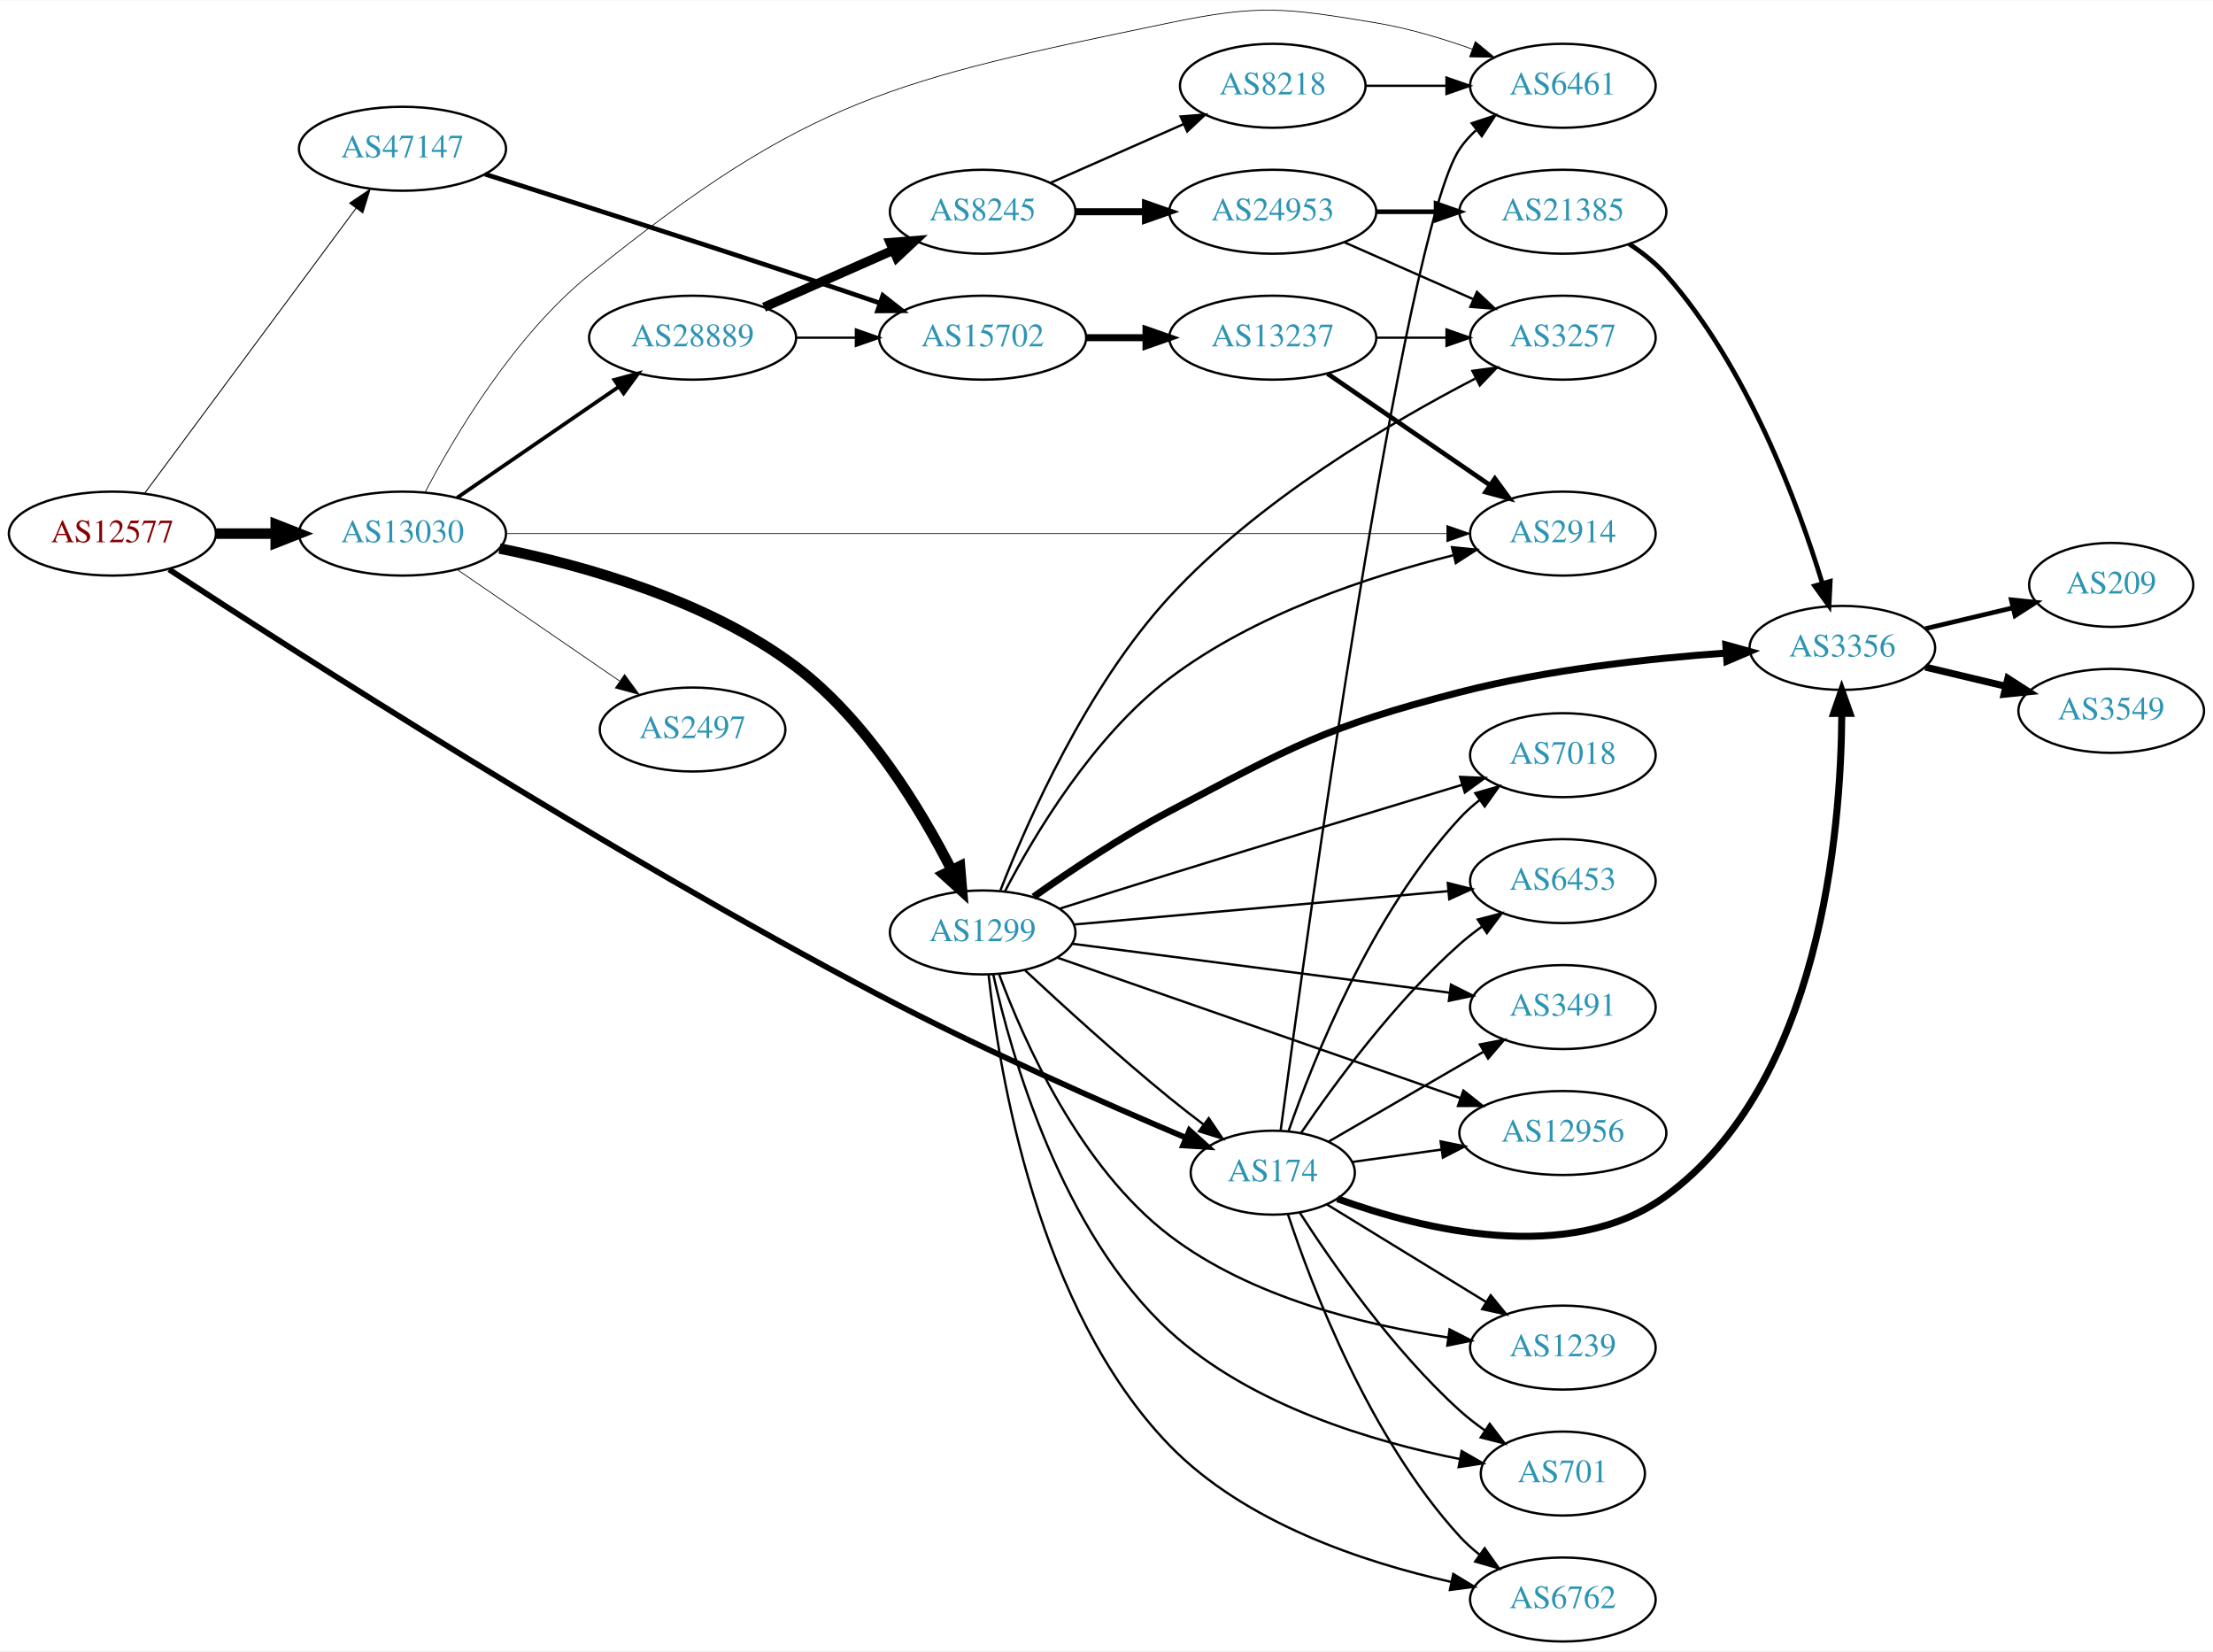
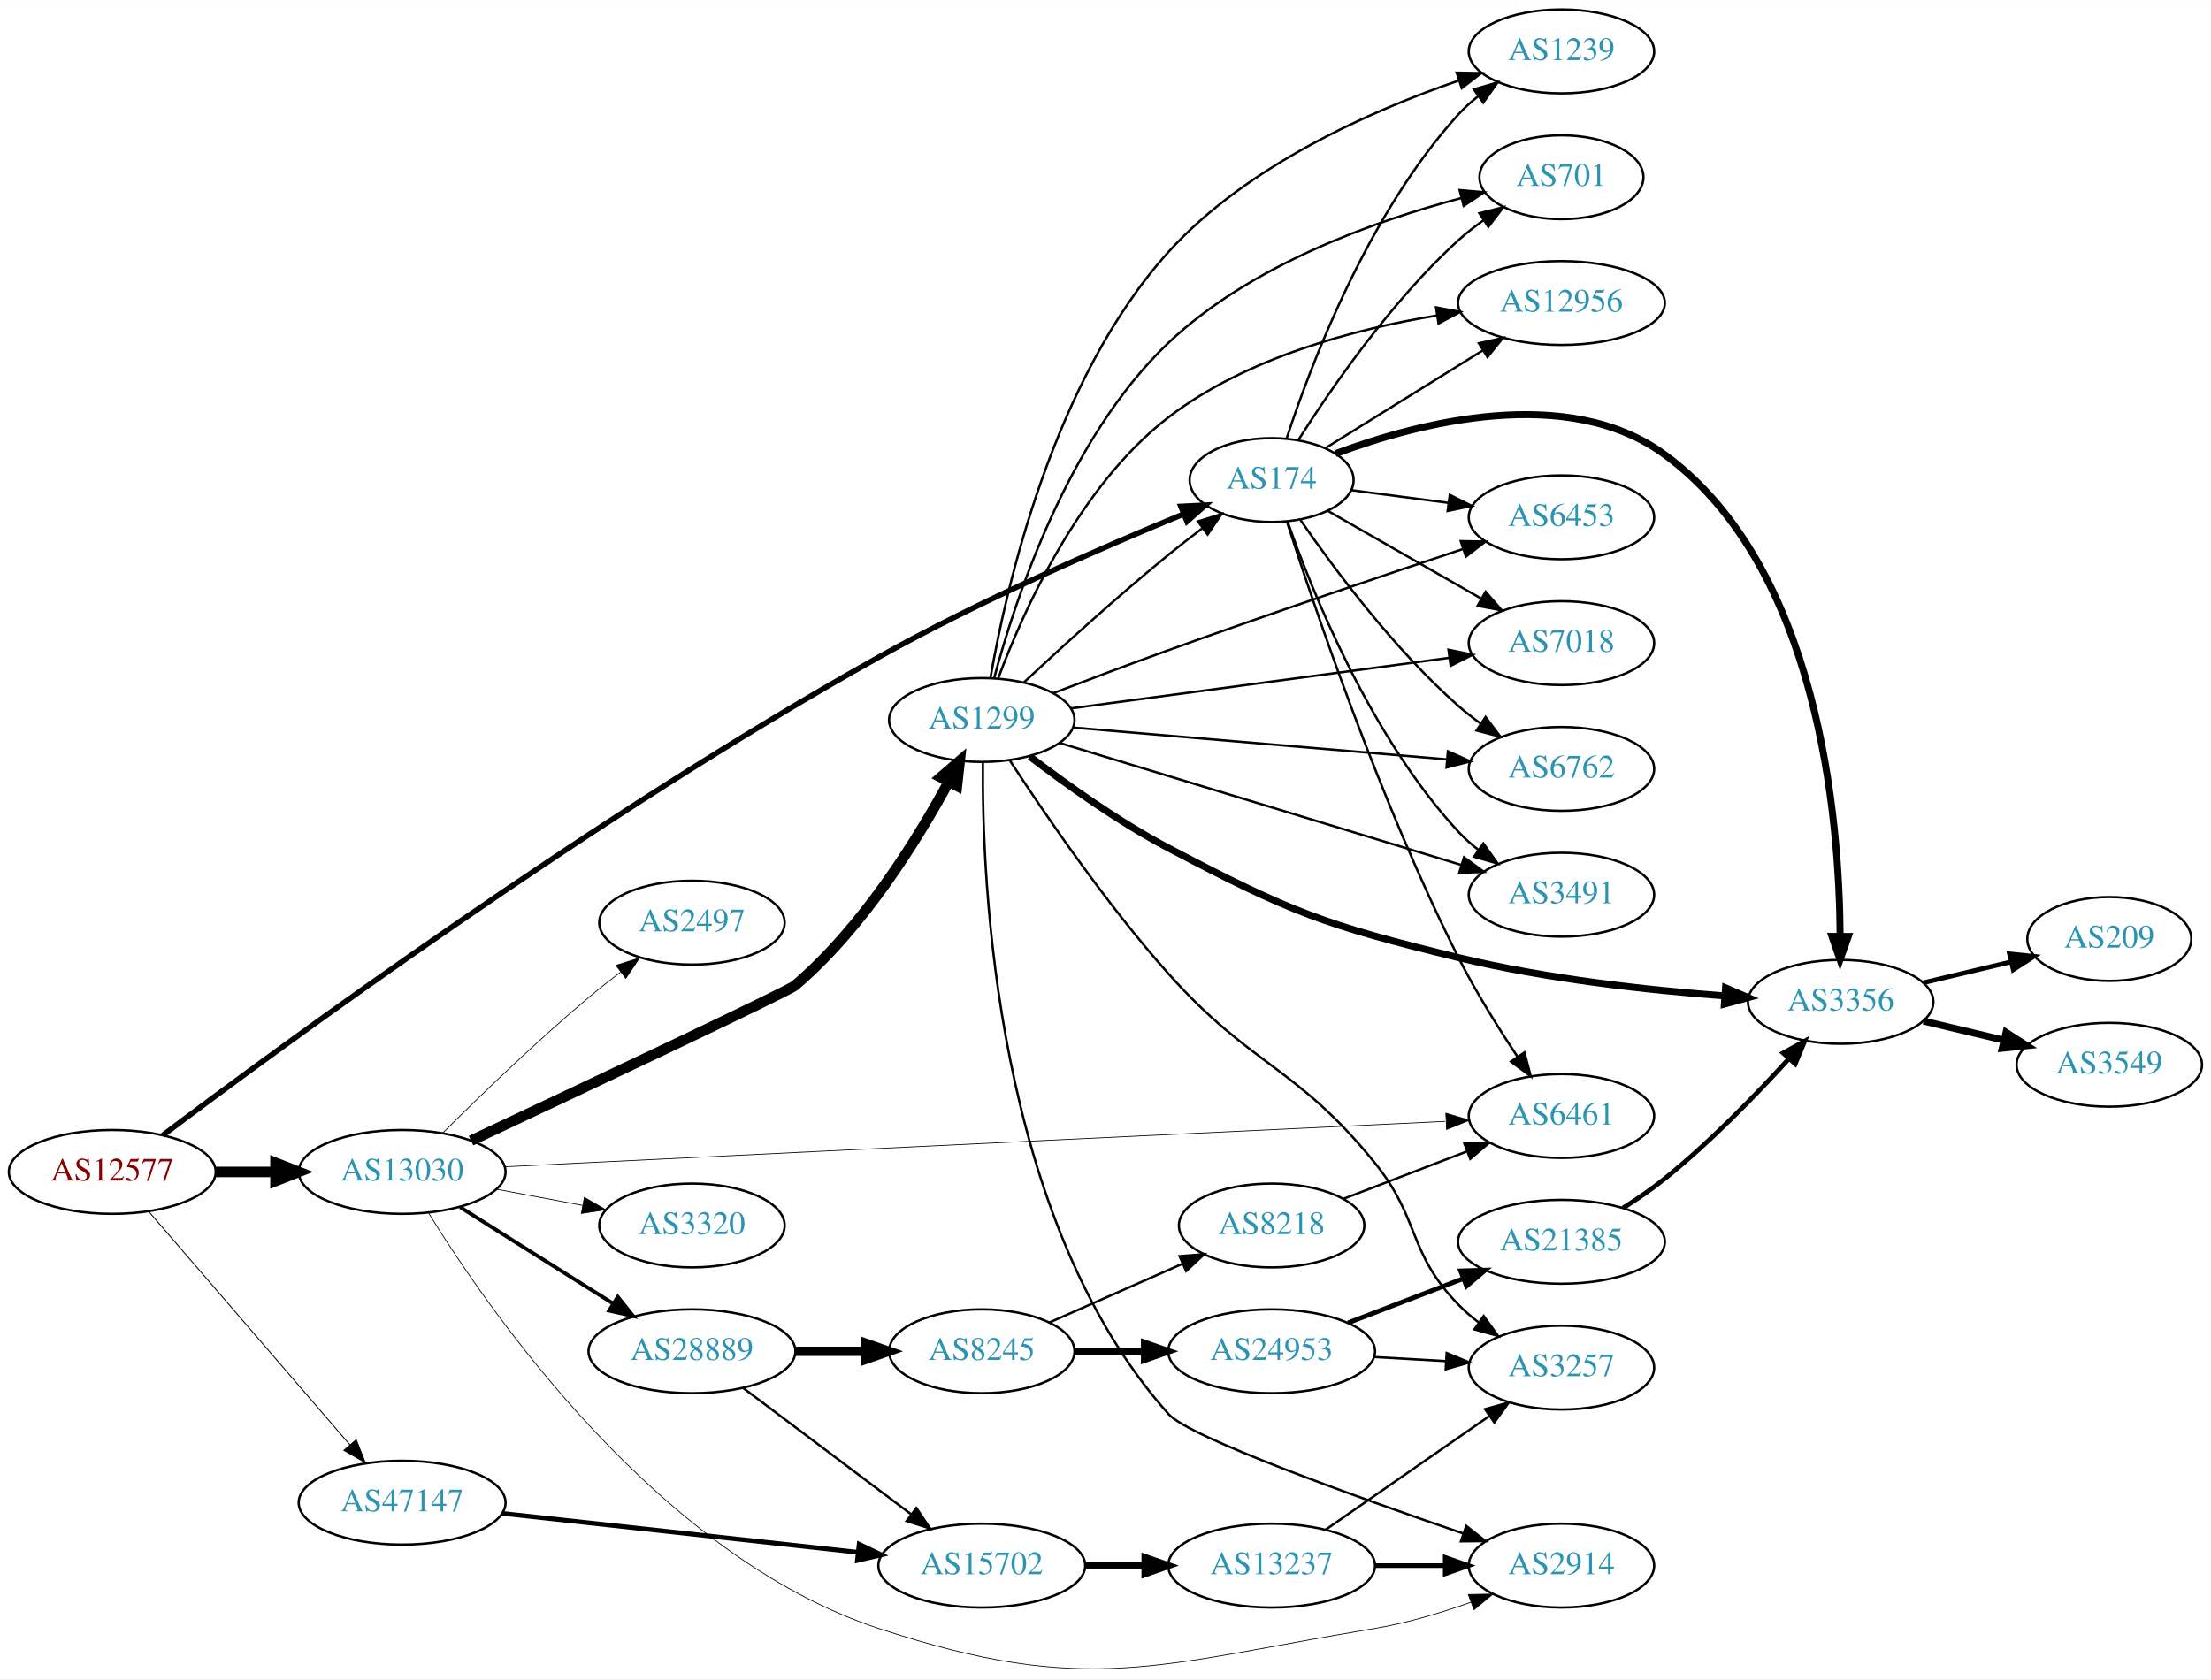
- <svg xmlns="http://www.w3.org/2000/svg" xmlns:xlink="http://www.w3.org/1999/xlink" width="949pt" height="708pt" viewBox="0.00 0.00 948.94 707.60">
-   <g id="graph0" class="graph" transform="scale(1 1) rotate(0) translate(4 703.601)">
-     <polygon fill="white" stroke="none" points="-4,4 -4,-703.601 944.939,-703.601 944.939,4 -4,4" />
+ <svg xmlns="http://www.w3.org/2000/svg" xmlns:xlink="http://www.w3.org/1999/xlink" width="949pt" height="721pt" viewBox="0.00 0.00 948.94 720.79">
+   <g id="graph0" class="graph" transform="scale(1 1) rotate(0) translate(4 716.786)">
+     <polygon fill="white" stroke="none" points="-4,4 -4,-716.786 944.939,-716.786 944.939,4 -4,4" />
    <g id="node1" class="node">
      <g id="a_node1">
        <a xlink:href="/asn/12577" xlink:title="AS12577 ~ Muehlgasse 14E [AT]">
-           <ellipse fill="#ffffff" stroke="black" cx="44.196" cy="-475" rx="44.393" ry="18" />
-           <text text-anchor="middle" x="44.196" y="-471.3" font-family="Times,serif" font-size="14.00" fill="#880000">AS12577</text>
+           <ellipse fill="#ffffff" stroke="black" cx="44.196" cy="-213.786" rx="44.393" ry="18" />
+           <text text-anchor="middle" x="44.196" y="-210.086" font-family="Times,serif" font-size="14.00" fill="#880000">AS12577</text>
        </a>
      </g>
    </g>
    <g id="node2" class="node">
      <g id="a_node2">
        <a xlink:href="/asn/174" xlink:title="AS174 ~ Cogent Communications [US]">
-           <ellipse fill="#ffffff" stroke="black" cx="541.765" cy="-201" rx="35.194" ry="18" />
-           <text text-anchor="middle" x="541.765" y="-197.3" font-family="Times,serif" font-size="14.00" fill="#2c94b3">AS174</text>
+           <ellipse fill="#ffffff" stroke="black" cx="541.765" cy="-510.786" rx="35.194" ry="18" />
+           <text text-anchor="middle" x="541.765" y="-507.086" font-family="Times,serif" font-size="14.00" fill="#2c94b3">AS174</text>
        </a>
      </g>
    </g>
    <g id="edge1" class="edge">
-       <path fill="none" stroke="black" stroke-width="2.455" d="M68.514,-459.615C121.491,-424.954 255.458,-338.952 373.176,-277 417.305,-253.776 469.926,-230.618 504.276,-216.08" />
-       <polygon fill="black" stroke="black" stroke-width="2.455" points="506.029,-219.139 513.889,-212.035 503.314,-212.687 506.029,-219.139" />
+       <path fill="none" stroke="black" stroke-width="2.348" d="M65.901,-229.542C116.555,-267.68 251.487,-366.822 373.176,-434.786 416.587,-459.03 469.156,-481.886 503.703,-496.081" />
+       <polygon fill="black" stroke="black" stroke-width="2.348" points="502.8,-499.492 513.381,-500.024 505.441,-493.009 502.8,-499.492" />
    </g>
    <g id="node3" class="node">
      <g id="a_node3">
        <a xlink:href="/asn/13030" xlink:title="AS13030 ~ Init7 (Switzerland) Ltd. [CH]">
-           <ellipse fill="#ffffff" stroke="black" cx="168.588" cy="-475" rx="44.393" ry="18" />
-           <text text-anchor="middle" x="168.588" y="-471.3" font-family="Times,serif" font-size="14.00" fill="#2c94b3">AS13030</text>
+           <ellipse fill="#ffffff" stroke="black" cx="168.588" cy="-213.786" rx="44.393" ry="18" />
+           <text text-anchor="middle" x="168.588" y="-210.086" font-family="Times,serif" font-size="14.00" fill="#2c94b3">AS13030</text>
        </a>
      </g>
    </g>
    <g id="edge2" class="edge">
-       <path fill="none" stroke="black" stroke-width="4.5" d="M88.692,-475C96.898,-475 105.569,-475 114.041,-475" />
-       <polygon fill="black" stroke="black" stroke-width="4.5" points="114.233,-478.938 124.233,-475 114.233,-471.063 114.233,-478.938" />
+       <path fill="none" stroke="black" stroke-width="4.5" d="M88.692,-213.786C96.898,-213.786 105.569,-213.786 114.041,-213.786" />
+       <polygon fill="black" stroke="black" stroke-width="4.5" points="114.233,-217.723 124.233,-213.786 114.233,-209.848 114.233,-217.723" />
    </g>
    <g id="node4" class="node">
      <g id="a_node4">
        <a xlink:href="/asn/47147" xlink:title="AS47147 ~ ANEXIA Internetdienstleistungs GmbH [AT]">
-           <ellipse fill="#ffffff" stroke="black" cx="168.588" cy="-640" rx="44.393" ry="18" />
-           <text text-anchor="middle" x="168.588" y="-636.3" font-family="Times,serif" font-size="14.00" fill="#2c94b3">AS47147</text>
+           <ellipse fill="#ffffff" stroke="black" cx="168.588" cy="-71.786" rx="44.393" ry="18" />
+           <text text-anchor="middle" x="168.588" y="-68.086" font-family="Times,serif" font-size="14.00" fill="#2c94b3">AS47147</text>
        </a>
      </g>
    </g>
    <g id="edge3" class="edge">
-       <path fill="none" stroke="black" stroke-width="0.409" d="M58.063,-492.346C79.733,-521.56 123.601,-580.699 148.746,-614.598" />
-       <polygon fill="black" stroke="black" stroke-width="0.409" points="145.941,-616.692 154.71,-622.639 151.564,-612.522 145.941,-616.692" />
+       <path fill="none" stroke="black" stroke-width="0.391" d="M59.959,-196.657C81.462,-171.71 121.519,-125.235 146.236,-96.559" />
+       <polygon fill="black" stroke="black" stroke-width="0.391" points="148.895,-98.835 152.773,-88.975 143.593,-94.265 148.895,-98.835" />
    </g>
    <g id="node5" class="node">
      <g id="a_node5">
        <a xlink:href="/asn/6762" xlink:title="AS6762 ~ TELECOM ITALIA SPARKLE S.p.A. [IT]">
-           <ellipse fill="#ffffff" stroke="black" cx="666.157" cy="-18" rx="39.794" ry="18" />
-           <text text-anchor="middle" x="666.157" y="-14.3" font-family="Times,serif" font-size="14.00" fill="#2c94b3">AS6762</text>
+           <ellipse fill="#ffffff" stroke="black" cx="666.157" cy="-386.786" rx="39.794" ry="18" />
+           <text text-anchor="middle" x="666.157" y="-383.086" font-family="Times,serif" font-size="14.00" fill="#2c94b3">AS6762</text>
        </a>
      </g>
    </g>
    <g id="edge4" class="edge">
-       <path fill="none" stroke="black" d="M548.237,-183.24C558.512,-152.2 583.212,-87.355 621.961,-45 624.498,-42.227 627.383,-39.63 630.431,-37.228" />
-       <polygon fill="black" stroke="black" points="632.613,-39.972 638.751,-31.336 628.567,-34.259 632.613,-39.972" />
+       <path fill="none" stroke="black" d="M554.185,-493.573C568.407,-472.978 594.233,-438.221 621.961,-413.786 624.936,-411.164 628.195,-408.632 631.546,-406.239" />
+       <polygon fill="black" stroke="black" points="633.597,-409.078 639.958,-400.605 629.701,-403.261 633.597,-409.078" />
    </g>
    <g id="node6" class="node">
      <g id="a_node6">
-         <a xlink:href="/asn/7018" xlink:title="AS7018 ~ AT&amp;T Services, Inc. [US]">
-           <ellipse fill="#ffffff" stroke="black" cx="666.157" cy="-380" rx="39.794" ry="18" />
-           <text text-anchor="middle" x="666.157" y="-376.3" font-family="Times,serif" font-size="14.00" fill="#2c94b3">AS7018</text>
+         <a xlink:href="/asn/3491" xlink:title="AS3491 ~ PCCW Global, Inc. [US]">
+           <ellipse fill="#ffffff" stroke="black" cx="666.157" cy="-332.786" rx="39.794" ry="18" />
+           <text text-anchor="middle" x="666.157" y="-329.086" font-family="Times,serif" font-size="14.00" fill="#2c94b3">AS3491</text>
        </a>
      </g>
    </g>
    <g id="edge5" class="edge">
-       <path fill="none" stroke="black" d="M548.521,-218.782C559.074,-249.205 583.983,-311.925 621.961,-353 624.512,-355.76 627.407,-358.347 630.461,-360.744" />
-       <polygon fill="black" stroke="black" points="628.603,-363.716 638.79,-366.628 632.642,-357.999 628.603,-363.716" />
+       <path fill="none" stroke="black" d="M548.551,-493.122C559.149,-462.902 584.124,-400.597 621.961,-359.786 624.516,-357.029 627.414,-354.444 630.469,-352.049" />
+       <polygon fill="black" stroke="black" points="632.65,-354.794 638.8,-346.167 628.612,-349.076 632.65,-354.794" />
    </g>
    <g id="node7" class="node">
      <g id="a_node7">
-         <a xlink:href="/asn/6453" xlink:title="AS6453 ~ TATA COMMUNICATIONS (AMERICA) INC [US]">
-           <ellipse fill="#ffffff" stroke="black" cx="666.157" cy="-326" rx="39.794" ry="18" />
-           <text text-anchor="middle" x="666.157" y="-322.3" font-family="Times,serif" font-size="14.00" fill="#2c94b3">AS6453</text>
+         <a xlink:href="/asn/3356" xlink:title="AS3356 ~ Level 3 Parent, LLC [US]">
+           <ellipse fill="#ffffff" stroke="black" cx="785.999" cy="-286.786" rx="39.794" ry="18" />
+           <text text-anchor="middle" x="785.999" y="-283.086" font-family="Times,serif" font-size="14.00" fill="#2c94b3">AS3356</text>
        </a>
      </g>
    </g>
    <g id="edge6" class="edge">
-       <path fill="none" stroke="black" d="M553.899,-218.035C568.03,-238.804 593.959,-274.198 621.961,-299 624.93,-301.63 628.184,-304.166 631.532,-306.562" />
-       <polygon fill="black" stroke="black" points="629.686,-309.538 639.941,-312.2 633.584,-303.724 629.686,-309.538" />
+       <path fill="none" stroke="black" stroke-width="3" d="M569.196,-522.101C604.894,-535.43 668.818,-552.172 710.353,-521.786 776.475,-473.412 785.451,-366.023 785.771,-314.895" />
+       <polygon fill="black" stroke="black" stroke-width="3" points="789.271,-314.864 785.725,-304.88 782.271,-314.896 789.271,-314.864" />
    </g>
    <g id="node8" class="node">
      <g id="a_node8">
-         <a xlink:href="/asn/3491" xlink:title="AS3491 ~ PCCW Global, Inc. [US]">
-           <ellipse fill="#ffffff" stroke="black" cx="666.157" cy="-272" rx="39.794" ry="18" />
-           <text text-anchor="middle" x="666.157" y="-268.3" font-family="Times,serif" font-size="14.00" fill="#2c94b3">AS3491</text>
+         <a xlink:href="/asn/1239" xlink:title="AS1239 ~ Sprint [US]">
+           <ellipse fill="#ffffff" stroke="black" cx="666.157" cy="-694.786" rx="39.794" ry="18" />
+           <text text-anchor="middle" x="666.157" y="-691.086" font-family="Times,serif" font-size="14.00" fill="#2c94b3">AS1239</text>
        </a>
      </g>
    </g>
    <g id="edge7" class="edge">
-       <path fill="none" stroke="black" d="M565.786,-214.355C584.485,-225.202 611.102,-240.642 632.083,-252.814" />
-       <polygon fill="black" stroke="black" points="630.577,-255.986 640.983,-257.977 634.089,-249.931 630.577,-255.986" />
+       <path fill="none" stroke="black" d="M548.207,-528.66C558.437,-559.902 583.069,-625.164 621.961,-667.786 624.494,-670.562 627.377,-673.161 630.423,-675.564" />
+       <polygon fill="black" stroke="black" points="628.559,-678.533 638.742,-681.459 632.606,-672.821 628.559,-678.533" />
    </g>
    <g id="node9" class="node">
      <g id="a_node9">
-         <a xlink:href="/asn/12956" xlink:title="AS12956 ~ TELXIUS [ES]">
-           <ellipse fill="#ffffff" stroke="black" cx="666.157" cy="-218" rx="44.393" ry="18" />
-           <text text-anchor="middle" x="666.157" y="-214.3" font-family="Times,serif" font-size="14.00" fill="#2c94b3">AS12956</text>
+         <a xlink:href="/asn/701" xlink:title="AS701 ~ UUNET [US]">
+           <ellipse fill="#ffffff" stroke="black" cx="666.157" cy="-640.786" rx="35.194" ry="18" />
+           <text text-anchor="middle" x="666.157" y="-637.086" font-family="Times,serif" font-size="14.00" fill="#2c94b3">AS701</text>
        </a>
      </g>
    </g>
    <g id="edge8" class="edge">
-       <path fill="none" stroke="black" d="M575.886,-205.6C587.617,-207.23 601.105,-209.103 613.984,-210.892" />
-       <polygon fill="black" stroke="black" points="613.751,-214.393 624.137,-212.302 614.714,-207.46 613.751,-214.393" />
+       <path fill="none" stroke="black" d="M553.229,-527.976C567.056,-549.742 593.064,-587.56 621.961,-613.786 625.293,-616.81 629.006,-619.698 632.818,-622.385" />
+       <polygon fill="black" stroke="black" points="630.935,-625.336 641.21,-627.921 634.79,-619.493 630.935,-625.336" />
    </g>
    <g id="node10" class="node">
      <g id="a_node10">
-         <a xlink:href="/asn/1239" xlink:title="AS1239 ~ Sprint [US]">
-           <ellipse fill="#ffffff" stroke="black" cx="666.157" cy="-126" rx="39.794" ry="18" />
-           <text text-anchor="middle" x="666.157" y="-122.3" font-family="Times,serif" font-size="14.00" fill="#2c94b3">AS1239</text>
+         <a xlink:href="/asn/12956" xlink:title="AS12956 ~ TELXIUS [ES]">
+           <ellipse fill="#ffffff" stroke="black" cx="666.157" cy="-586.786" rx="44.393" ry="18" />
+           <text text-anchor="middle" x="666.157" y="-583.086" font-family="Times,serif" font-size="14.00" fill="#2c94b3">AS12956</text>
        </a>
      </g>
    </g>
    <g id="edge9" class="edge">
-       <path fill="none" stroke="black" d="M564.929,-187.418C583.976,-175.746 611.682,-158.769 633.139,-145.62" />
-       <polygon fill="black" stroke="black" points="635.211,-148.455 641.909,-140.246 631.553,-142.487 635.211,-148.455" />
+       <path fill="none" stroke="black" d="M564.929,-524.549C583.735,-536.227 610.982,-553.145 632.321,-566.396" />
+       <polygon fill="black" stroke="black" points="630.721,-569.523 641.063,-571.824 634.414,-563.576 630.721,-569.523" />
    </g>
    <g id="node11" class="node">
      <g id="a_node11">
-         <a xlink:href="/asn/701" xlink:title="AS701 ~ UUNET [US]">
-           <ellipse fill="#ffffff" stroke="black" cx="666.157" cy="-72" rx="35.194" ry="18" />
-           <text text-anchor="middle" x="666.157" y="-68.3" font-family="Times,serif" font-size="14.00" fill="#2c94b3">AS701</text>
+         <a xlink:href="/asn/6461" xlink:title="AS6461 ~ Zayo Bandwidth [US]">
+           <ellipse fill="#ffffff" stroke="black" cx="666.157" cy="-237.786" rx="39.794" ry="18" />
+           <text text-anchor="middle" x="666.157" y="-234.086" font-family="Times,serif" font-size="14.00" fill="#2c94b3">AS6461</text>
        </a>
      </g>
    </g>
    <g id="edge10" class="edge">
-       <path fill="none" stroke="black" d="M553.265,-183.985C567.13,-162.439 593.178,-124.998 621.961,-99 625.3,-95.984 629.017,-93.101 632.832,-90.416" />
-       <polygon fill="black" stroke="black" points="634.803,-93.308 641.226,-84.882 630.95,-87.464 634.803,-93.308" />
+       <path fill="none" stroke="black" d="M548.314,-493.007C559.892,-456.817 588.36,-372.38 621.961,-305.786 629.312,-291.216 638.935,-275.802 647.233,-263.339" />
+       <polygon fill="black" stroke="black" points="650.279,-265.083 652.989,-254.84 644.483,-261.158 650.279,-265.083" />
    </g>
    <g id="node12" class="node">
      <g id="a_node12">
-         <a xlink:href="/asn/3356" xlink:title="AS3356 ~ Level 3 Parent, LLC [US]">
-           <ellipse fill="#ffffff" stroke="black" cx="785.999" cy="-426" rx="39.794" ry="18" />
-           <text text-anchor="middle" x="785.999" y="-422.3" font-family="Times,serif" font-size="14.00" fill="#2c94b3">AS3356</text>
+         <a xlink:href="/asn/6453" xlink:title="AS6453 ~ TATA COMMUNICATIONS (AMERICA) INC [US]">
+           <ellipse fill="#ffffff" stroke="black" cx="666.157" cy="-494.786" rx="39.794" ry="18" />
+           <text text-anchor="middle" x="666.157" y="-491.086" font-family="Times,serif" font-size="14.00" fill="#2c94b3">AS6453</text>
        </a>
      </g>
    </g>
    <g id="edge11" class="edge">
-       <path fill="none" stroke="black" stroke-width="3" d="M569.505,-189.807C605.265,-176.796 668.951,-160.711 710.353,-191 776.475,-239.374 785.451,-346.763 785.771,-397.891" />
-       <polygon fill="black" stroke="black" stroke-width="3" points="782.271,-397.889 785.725,-407.905 789.271,-397.921 782.271,-397.889" />
+       <path fill="none" stroke="black" d="M575.886,-506.456C588.76,-504.773 603.752,-502.813 617.732,-500.986" />
+       <polygon fill="black" stroke="black" points="618.226,-504.451 627.688,-499.684 617.319,-497.51 618.226,-504.451" />
    </g>
    <g id="node13" class="node">
      <g id="a_node13">
-         <a xlink:href="/asn/6461" xlink:title="AS6461 ~ Zayo Bandwidth [US]">
-           <ellipse fill="#ffffff" stroke="black" cx="666.157" cy="-667" rx="39.794" ry="18" />
-           <text text-anchor="middle" x="666.157" y="-663.3" font-family="Times,serif" font-size="14.00" fill="#2c94b3">AS6461</text>
+         <a xlink:href="/asn/7018" xlink:title="AS7018 ~ AT&amp;T Services, Inc. [US]">
+           <ellipse fill="#ffffff" stroke="black" cx="666.157" cy="-440.786" rx="39.794" ry="18" />
+           <text text-anchor="middle" x="666.157" y="-437.086" font-family="Times,serif" font-size="14.00" fill="#2c94b3">AS7018</text>
        </a>
      </g>
    </g>
    <g id="edge12" class="edge">
-       <path fill="none" stroke="black" d="M545.131,-218.959C555.53,-296.981 597.722,-604.212 621.961,-640 623.895,-642.856 626.242,-645.468 628.832,-647.845" />
-       <polygon fill="black" stroke="black" points="627.104,-650.933 637.158,-654.276 631.384,-645.393 627.104,-650.933" />
-     </g>
-     <g id="edge16" class="edge">
-       <path fill="none" stroke="black" stroke-width="0.321" d="M178.253,-492.657C190.822,-516.67 216.212,-559.642 248.784,-586 342.489,-661.825 379.547,-669.488 497.569,-694 536.033,-701.989 547.204,-700.425 585.961,-694 599.779,-691.709 614.423,-687.314 627.31,-682.724" />
-       <polygon fill="black" stroke="black" stroke-width="0.321" points="628.624,-685.97 636.78,-679.208 626.187,-679.408 628.624,-685.97" />
+       <path fill="none" stroke="black" d="M565.786,-497.619C584.364,-486.994 610.759,-471.898 631.676,-459.935" />
+       <polygon fill="black" stroke="black" points="633.616,-462.857 640.559,-454.854 630.141,-456.781 633.616,-462.857" />
+     </g>
+     <g id="edge19" class="edge">
+       <path fill="none" stroke="black" stroke-width="0.321" d="M212.745,-215.985C224.439,-216.575 237.097,-217.21 248.784,-217.786 381.678,-224.334 538.444,-231.792 616.25,-235.476" />
+       <polygon fill="black" stroke="black" stroke-width="0.321" points="616.54,-238.993 626.695,-235.97 616.871,-232.001 616.54,-238.993" />
    </g>
    <g id="node16" class="node">
      <g id="a_node16">
-         <a xlink:href="/asn/2914" xlink:title="AS2914 ~ NTT America, Inc. [US]">
-           <ellipse fill="#ffffff" stroke="black" cx="666.157" cy="-475" rx="39.794" ry="18" />
-           <text text-anchor="middle" x="666.157" y="-471.3" font-family="Times,serif" font-size="14.00" fill="#2c94b3">AS2914</text>
+         <a xlink:href="/asn/28889" xlink:title="AS28889 ~ LINZNET-AS [AT]">
+           <ellipse fill="#ffffff" stroke="black" cx="292.98" cy="-136.786" rx="44.393" ry="18" />
+           <text text-anchor="middle" x="292.98" y="-133.086" font-family="Times,serif" font-size="14.00" fill="#2c94b3">AS28889</text>
        </a>
      </g>
    </g>
    <g id="edge15" class="edge">
-       <path fill="none" stroke="black" stroke-width="0.321" d="M213.132,-475C305.311,-475 519.608,-475 616.29,-475" />
-       <polygon fill="black" stroke="black" stroke-width="0.321" points="616.379,-478.5 626.379,-475 616.379,-471.5 616.379,-478.5" />
+       <path fill="none" stroke="black" stroke-width="1.607" d="M193.483,-198.66C209.189,-188.729 230.196,-175.463 248.784,-163.786 252.143,-161.676 255.65,-159.477 259.151,-157.285" />
+       <polygon fill="black" stroke="black" stroke-width="1.607" points="261.13,-160.175 267.752,-151.903 257.418,-154.24 261.13,-160.175" />
    </g>
    <g id="node17" class="node">
      <g id="a_node17">
-         <a xlink:href="/asn/1299" xlink:title="AS1299 ~ Telia Carrier [EU]">
-           <ellipse fill="#ffffff" stroke="black" cx="417.373" cy="-304" rx="39.794" ry="18" />
-           <text text-anchor="middle" x="417.373" y="-300.3" font-family="Times,serif" font-size="14.00" fill="#2c94b3">AS1299</text>
-         </a>
-       </g>
-     </g>
-     <g id="edge17" class="edge">
-       <path fill="none" stroke="black" stroke-width="4.5" d="M210.201,-468.628C246.41,-461.323 299.378,-446.481 337.176,-418 367.725,-394.981 390.837,-356.683 403.99,-330.901" />
-       <polygon fill="black" stroke="black" stroke-width="4.5" points="407.641,-332.401 408.539,-321.691 400.58,-328.914 407.641,-332.401" />
+         <a xlink:href="/asn/2497" xlink:title="AS2497 ~ Internet Initiative Japan Inc. [JP]">
+           <ellipse fill="#ffffff" stroke="black" cx="292.98" cy="-320.786" rx="39.794" ry="18" />
+           <text text-anchor="middle" x="292.98" y="-317.086" font-family="Times,serif" font-size="14.00" fill="#2c94b3">AS2497</text>
+         </a>
+       </g>
+     </g>
+     <g id="edge16" class="edge">
+       <path fill="none" stroke="black" stroke-width="0.321" d="M186.039,-230.488C201.693,-246.105 226.15,-269.803 248.784,-288.786 253.075,-292.384 257.727,-296.054 262.336,-299.563" />
+       <polygon fill="black" stroke="black" stroke-width="0.321" points="260.39,-302.479 270.497,-305.658 264.579,-296.87 260.39,-302.479" />
    </g>
    <g id="node18" class="node">
      <g id="a_node18">
-         <a xlink:href="/asn/28889" xlink:title="AS28889 ~ LINZNET-AS [AT]">
-           <ellipse fill="#ffffff" stroke="black" cx="292.98" cy="-559" rx="44.393" ry="18" />
-           <text text-anchor="middle" x="292.98" y="-555.3" font-family="Times,serif" font-size="14.00" fill="#2c94b3">AS28889</text>
-         </a>
-       </g>
-     </g>
-     <g id="edge18" class="edge">
-       <path fill="none" stroke="black" stroke-width="1.607" d="M192.037,-490.407C211.446,-503.728 239.69,-523.112 261.205,-537.878" />
-       <polygon fill="black" stroke="black" stroke-width="1.607" points="259.449,-540.918 269.674,-543.691 263.41,-535.146 259.449,-540.918" />
+         <a xlink:href="/asn/2914" xlink:title="AS2914 ~ NTT America, Inc. [US]">
+           <ellipse fill="#ffffff" stroke="black" cx="666.157" cy="-44.786" rx="39.794" ry="18" />
+           <text text-anchor="middle" x="666.157" y="-41.086" font-family="Times,serif" font-size="14.00" fill="#2c94b3">AS2914</text>
+         </a>
+       </g>
+     </g>
+     <g id="edge17" class="edge">
+       <path fill="none" stroke="black" stroke-width="0.321" d="M179.99,-196.071C205.993,-153.941 278.585,-48.965 373.176,-17.786 462.994,11.82 492.663,-2.319 585.961,-17.786 599.779,-20.076 614.423,-24.472 627.31,-29.062" />
+       <polygon fill="black" stroke="black" stroke-width="0.321" points="626.187,-32.378 636.78,-32.578 628.624,-25.816 626.187,-32.378" />
    </g>
    <g id="node19" class="node">
      <g id="a_node19">
-         <a xlink:href="/asn/2497" xlink:title="AS2497 ~ Internet Initiative Japan Inc. [JP]">
-           <ellipse fill="#ffffff" stroke="black" cx="292.98" cy="-391" rx="39.794" ry="18" />
-           <text text-anchor="middle" x="292.98" y="-387.3" font-family="Times,serif" font-size="14.00" fill="#2c94b3">AS2497</text>
-         </a>
-       </g>
-     </g>
-     <g id="edge19" class="edge">
-       <path fill="none" stroke="black" stroke-width="0.321" d="M192.037,-459.593C211.567,-446.189 240.043,-426.646 261.608,-411.845" />
-       <polygon fill="black" stroke="black" stroke-width="0.321" points="263.821,-414.571 270.086,-406.027 259.86,-408.8 263.821,-414.571" />
+         <a xlink:href="/asn/1299" xlink:title="AS1299 ~ Telia Carrier [EU]">
+           <ellipse fill="#ffffff" stroke="black" cx="417.373" cy="-407.786" rx="39.794" ry="18" />
+           <text text-anchor="middle" x="417.373" y="-404.086" font-family="Times,serif" font-size="14.00" fill="#2c94b3">AS1299</text>
+         </a>
+       </g>
+     </g>
+     <g id="edge18" class="edge">
+       <path fill="none" stroke="black" stroke-width="4.5" d="M198.169,-227.201C245.262,-249.338 334.29,-291.332 337.176,-293.786 366.158,-318.42 389.507,-356.013 403.153,-381.221" />
+       <polygon fill="black" stroke="black" stroke-width="4.5" points="399.752,-383.213 407.899,-390.223 406.718,-379.541 399.752,-383.213" />
    </g>
    <g id="node20" class="node">
      <g id="a_node20">
+         <a xlink:href="/asn/3320" xlink:title="AS3320 ~ DTAG [DE]">
+           <ellipse fill="#ffffff" stroke="black" cx="292.98" cy="-190.786" rx="39.794" ry="18" />
+           <text text-anchor="middle" x="292.98" y="-187.086" font-family="Times,serif" font-size="14.00" fill="#2c94b3">AS3320</text>
+         </a>
+       </g>
+     </g>
+     <g id="edge20" class="edge">
+       <path fill="none" stroke="black" stroke-width="0.321" d="M208.988,-206.382C220.78,-204.166 233.815,-201.716 245.991,-199.428" />
+       <polygon fill="black" stroke="black" stroke-width="0.321" points="246.791,-202.839 255.972,-197.552 245.498,-195.96 246.791,-202.839" />
+     </g>
+     <g id="node22" class="node">
+       <g id="a_node22">
        <a xlink:href="/asn/15702" xlink:title="AS15702 ~ Onstage Online GmbH [AT]">
-           <ellipse fill="#ffffff" stroke="black" cx="417.373" cy="-559" rx="44.393" ry="18" />
-           <text text-anchor="middle" x="417.373" y="-555.3" font-family="Times,serif" font-size="14.00" fill="#2c94b3">AS15702</text>
-         </a>
-       </g>
-     </g>
-     <g id="edge42" class="edge">
-       <path fill="none" stroke="black" stroke-width="2" d="M203.987,-629.103C237.903,-618.314 291.187,-601.247 337.176,-586 348.918,-582.107 361.611,-577.817 373.324,-573.824" />
-       <polygon fill="black" stroke="black" stroke-width="2" points="374.558,-577.101 382.889,-570.555 372.295,-570.477 374.558,-577.101" />
+           <ellipse fill="#ffffff" stroke="black" cx="417.373" cy="-44.786" rx="44.393" ry="18" />
+           <text text-anchor="middle" x="417.373" y="-41.086" font-family="Times,serif" font-size="14.00" fill="#2c94b3">AS15702</text>
+         </a>
+       </g>
+     </g>
+     <g id="edge43" class="edge">
+       <path fill="none" stroke="black" stroke-width="2" d="M211.452,-67.206C253.642,-62.59 318.848,-55.456 364.339,-50.479" />
+       <polygon fill="black" stroke="black" stroke-width="2" points="364.744,-53.955 374.304,-49.388 363.982,-46.997 364.744,-53.955" />
    </g>
    <g id="node14" class="node">
      <g id="a_node14">
        <a xlink:href="/asn/209" xlink:title="AS209 ~ CenturyLink Communications, LLC [US]">
-           <ellipse fill="#ffffff" stroke="black" cx="901.292" cy="-453" rx="35.194" ry="18" />
-           <text text-anchor="middle" x="901.292" y="-449.3" font-family="Times,serif" font-size="14.00" fill="#2c94b3">AS209</text>
+           <ellipse fill="#ffffff" stroke="black" cx="901.292" cy="-313.786" rx="35.194" ry="18" />
+           <text text-anchor="middle" x="901.292" y="-310.086" font-family="Times,serif" font-size="14.00" fill="#2c94b3">AS209</text>
        </a>
      </g>
    </g>
    <g id="edge13" class="edge">
-       <path fill="none" stroke="black" stroke-width="2" d="M821.607,-434.248C833.401,-437.058 846.706,-440.229 858.973,-443.153" />
-       <polygon fill="black" stroke="black" stroke-width="2" points="858.439,-446.624 868.978,-445.537 860.062,-439.814 858.439,-446.624" />
+       <path fill="none" stroke="black" stroke-width="2" d="M821.607,-295.033C833.401,-297.844 846.706,-301.015 858.973,-303.939" />
+       <polygon fill="black" stroke="black" stroke-width="2" points="858.439,-307.409 868.978,-306.323 860.062,-300.6 858.439,-307.409" />
    </g>
    <g id="node15" class="node">
      <g id="a_node15">
        <a xlink:href="/asn/3549" xlink:title="AS3549 ~ Level 3 Parent, LLC [US]">
-           <ellipse fill="#ffffff" stroke="black" cx="901.292" cy="-399" rx="39.794" ry="18" />
-           <text text-anchor="middle" x="901.292" y="-395.3" font-family="Times,serif" font-size="14.00" fill="#2c94b3">AS3549</text>
+           <ellipse fill="#ffffff" stroke="black" cx="901.292" cy="-259.786" rx="39.794" ry="18" />
+           <text text-anchor="middle" x="901.292" y="-256.086" font-family="Times,serif" font-size="14.00" fill="#2c94b3">AS3549</text>
        </a>
      </g>
    </g>
    <g id="edge14" class="edge">
-       <path fill="none" stroke="black" stroke-width="3" d="M821.607,-417.752C832.478,-415.162 844.632,-412.265 856.075,-409.538" />
-       <polygon fill="black" stroke="black" stroke-width="3" points="856.981,-412.92 865.897,-407.197 855.358,-406.111 856.981,-412.92" />
-     </g>
-     <g id="edge34" class="edge">
-       <path fill="none" stroke="black" d="M435.577,-287.728C451.349,-273.017 475.533,-250.975 497.569,-233 502.202,-229.221 507.221,-225.329 512.143,-221.618" />
-       <polygon fill="black" stroke="black" points="514.31,-224.368 520.25,-215.594 510.135,-218.749 514.31,-224.368" />
-     </g>
-     <g id="edge33" class="edge">
-       <path fill="none" stroke="black" d="M419.898,-286.006C424.326,-244.779 440.734,-142.544 497.569,-84 529.822,-50.776 580.835,-33.906 618.113,-25.585" />
-       <polygon fill="black" stroke="black" points="619.17,-28.94 628.237,-23.459 617.731,-22.09 619.17,-28.94" />
-     </g>
-     <g id="edge37" class="edge">
-       <path fill="none" stroke="black" d="M450.332,-314.172C464.753,-318.74 482.007,-324.176 497.569,-329 540.268,-342.236 589.184,-357.086 623.1,-367.333" />
-       <polygon fill="black" stroke="black" points="622.101,-370.687 632.686,-370.227 624.124,-363.986 622.101,-370.687" />
-     </g>
-     <g id="edge28" class="edge">
-       <path fill="none" stroke="black" d="M456.392,-307.389C499.506,-311.233 569.896,-317.508 616.862,-321.695" />
-       <polygon fill="black" stroke="black" points="616.823,-325.205 627.094,-322.607 617.445,-318.233 616.823,-325.205" />
-     </g>
-     <g id="edge35" class="edge">
-       <path fill="none" stroke="black" d="M455.586,-299.175C498.865,-293.563 570.396,-284.287 617.651,-278.16" />
-       <polygon fill="black" stroke="black" points="618.174,-281.622 627.641,-276.865 617.273,-274.68 618.174,-281.622" />
-     </g>
-     <g id="edge38" class="edge">
-       <path fill="none" stroke="black" d="M449.628,-293.108C493.31,-277.885 572.785,-250.19 622.061,-233.018" />
-       <polygon fill="black" stroke="black" points="623.503,-236.222 631.794,-229.626 621.199,-229.612 623.503,-236.222" />
-     </g>
-     <g id="edge36" class="edge">
-       <path fill="none" stroke="black" d="M424.465,-285.93C434.902,-257.74 458.896,-203.478 497.569,-174 532.182,-147.616 580.79,-135.727 616.749,-130.374" />
-       <polygon fill="black" stroke="black" points="617.568,-133.795 627.002,-128.973 616.62,-126.86 617.568,-133.795" />
-     </g>
-     <g id="edge29" class="edge">
-       <path fill="none" stroke="black" d="M421.893,-286.058C429.559,-251.61 450.95,-175.831 497.569,-133 532.269,-101.119 584.941,-85.585 621.953,-78.23" />
-       <polygon fill="black" stroke="black" points="622.76,-81.639 631.948,-76.365 621.476,-74.758 622.76,-81.639" />
-     </g>
-     <g id="edge31" class="edge">
-       <path fill="none" stroke="black" stroke-width="3" d="M439.208,-319.273C454.799,-330.302 476.906,-345.11 497.569,-356 550.428,-383.859 564.105,-392.069 621.961,-407 659.557,-416.702 703.319,-421.459 736.032,-423.786" />
-       <polygon fill="black" stroke="black" stroke-width="3" points="736.035,-427.294 746.243,-424.459 736.495,-420.309 736.035,-427.294" />
-     </g>
-     <g id="edge32" class="edge">
-       <path fill="none" stroke="black" d="M426.916,-321.591C439.342,-345.462 464.569,-387.997 497.569,-413 533.689,-440.368 583.156,-456.69 618.976,-465.661" />
-       <polygon fill="black" stroke="black" points="618.618,-469.175 629.159,-468.107 620.253,-462.368 618.618,-469.175" />
-     </g>
-     <g id="node23" class="node">
-       <g id="a_node23">
-         <a xlink:href="/asn/3257" xlink:title="AS3257 ~ GTT [DE]">
-           <ellipse fill="#ffffff" stroke="black" cx="666.157" cy="-559" rx="39.794" ry="18" />
-           <text text-anchor="middle" x="666.157" y="-555.3" font-family="Times,serif" font-size="14.00" fill="#2c94b3">AS3257</text>
-         </a>
-       </g>
-     </g>
-     <g id="edge30" class="edge">
-       <path fill="none" stroke="black" d="M425.017,-322.126C436.375,-351.263 461.81,-409.175 497.569,-448 535.549,-489.237 591.855,-522.429 628.532,-541.435" />
-       <polygon fill="black" stroke="black" points="627.367,-544.77 637.867,-546.186 630.542,-538.531 627.367,-544.77" />
-     </g>
-     <g id="edge20" class="edge">
-       <path fill="none" stroke="black" d="M337.476,-559C345.682,-559 354.353,-559 362.826,-559" />
-       <polygon fill="black" stroke="black" points="363.017,-562.5 373.017,-559 363.017,-555.5 363.017,-562.5" />
+       <path fill="none" stroke="black" stroke-width="3" d="M821.607,-278.538C832.478,-275.947 844.632,-273.051 856.075,-270.324" />
+       <polygon fill="black" stroke="black" stroke-width="3" points="856.981,-273.706 865.897,-267.983 855.358,-266.897 856.981,-273.706" />
    </g>
    <g id="node21" class="node">
      <g id="a_node21">
        <a xlink:href="/asn/8245" xlink:title="AS8245 ~ Video-Broadcast GmbH [AT]">
-           <ellipse fill="#ffffff" stroke="black" cx="417.373" cy="-613" rx="39.794" ry="18" />
-           <text text-anchor="middle" x="417.373" y="-609.3" font-family="Times,serif" font-size="14.00" fill="#2c94b3">AS8245</text>
+           <ellipse fill="#ffffff" stroke="black" cx="417.373" cy="-136.786" rx="39.794" ry="18" />
+           <text text-anchor="middle" x="417.373" y="-133.086" font-family="Times,serif" font-size="14.00" fill="#2c94b3">AS8245</text>
        </a>
      </g>
    </g>
    <g id="edge21" class="edge">
-       <path fill="none" stroke="black" stroke-width="4" d="M323.608,-572.072C340.203,-579.393 361.062,-588.597 378.795,-596.421" />
-       <polygon fill="black" stroke="black" stroke-width="4" points="377.717,-599.77 388.279,-600.605 380.543,-593.366 377.717,-599.77" />
-     </g>
-     <g id="node22" class="node">
-       <g id="a_node22">
-         <a xlink:href="/asn/13237" xlink:title="AS13237 ~ European Backbone of AS13237 [DE]">
-           <ellipse fill="#ffffff" stroke="black" cx="541.765" cy="-559" rx="44.393" ry="18" />
-           <text text-anchor="middle" x="541.765" y="-555.3" font-family="Times,serif" font-size="14.00" fill="#2c94b3">AS13237</text>
-         </a>
-       </g>
+       <path fill="none" stroke="black" stroke-width="4" d="M337.476,-136.786C347.165,-136.786 357.502,-136.786 367.394,-136.786" />
+       <polygon fill="black" stroke="black" stroke-width="4" points="367.497,-140.286 377.497,-136.786 367.497,-133.286 367.497,-140.286" />
    </g>
    <g id="edge22" class="edge">
-       <path fill="none" stroke="black" stroke-width="3" d="M461.868,-559C470.074,-559 478.746,-559 487.218,-559" />
-       <polygon fill="black" stroke="black" stroke-width="3" points="487.409,-562.5 497.409,-559 487.409,-555.5 487.409,-562.5" />
+       <path fill="none" stroke="black" d="M315.02,-120.97C334.899,-106.028 364.898,-83.478 387.105,-66.785" />
+       <polygon fill="black" stroke="black" points="389.307,-69.509 395.198,-60.703 385.101,-63.913 389.307,-69.509" />
+     </g>
+     <g id="edge41" class="edge">
+       <path fill="none" stroke="black" d="M435.577,-424.058C451.349,-438.769 475.533,-460.811 497.569,-478.786 502.202,-482.565 507.221,-486.457 512.143,-490.168" />
+       <polygon fill="black" stroke="black" points="510.135,-493.036 520.25,-496.191 514.31,-487.418 510.135,-493.036" />
+     </g>
+     <g id="edge36" class="edge">
+       <path fill="none" stroke="black" d="M456.392,-404.551C499.506,-400.882 569.896,-394.892 616.862,-390.895" />
+       <polygon fill="black" stroke="black" points="617.427,-394.36 627.094,-390.025 616.834,-387.385 617.427,-394.36" />
+     </g>
+     <g id="edge37" class="edge">
+       <path fill="none" stroke="black" d="M450.635,-397.981C494.883,-384.534 574.454,-360.351 623.259,-345.519" />
+       <polygon fill="black" stroke="black" points="624.336,-348.85 632.886,-342.593 622.301,-342.152 624.336,-348.85" />
+     </g>
+     <g id="edge34" class="edge">
+       <path fill="none" stroke="black" stroke-width="3" d="M438.012,-392.104C453.531,-380.228 476.085,-364.083 497.569,-352.786 549.877,-325.278 564.535,-319.756 621.961,-305.786 659.689,-296.608 703.442,-291.817 736.118,-289.344" />
+       <polygon fill="black" stroke="black" stroke-width="3" points="736.59,-292.819 746.317,-288.619 736.094,-285.837 736.59,-292.819" />
+     </g>
+     <g id="edge31" class="edge">
+       <path fill="none" stroke="black" d="M421.099,-425.876C427.704,-464.061 447.839,-553.884 497.569,-608.786 531.225,-645.942 584.669,-669.437 622.133,-682.308" />
+       <polygon fill="black" stroke="black" points="621.175,-685.678 631.768,-685.507 623.38,-679.035 621.175,-685.678" />
+     </g>
+     <g id="edge35" class="edge">
+       <path fill="none" stroke="black" d="M422.702,-425.86C431.441,-458.724 454.162,-528.661 497.569,-569.786 532.793,-603.159 586.061,-622.042 623.051,-631.81" />
+       <polygon fill="black" stroke="black" points="622.471,-635.273 633.023,-634.327 624.184,-628.486 622.471,-635.273" />
+     </g>
+     <g id="edge40" class="edge">
+       <path fill="none" stroke="black" d="M424.484,-425.83C434.948,-453.986 458.977,-508.201 497.569,-537.786 530.851,-563.3 577.103,-575.548 612.588,-581.417" />
+       <polygon fill="black" stroke="black" points="612.344,-584.92 622.759,-582.975 613.404,-578.001 612.344,-584.92" />
+     </g>
+     <g id="edge32" class="edge">
+       <path fill="none" stroke="black" d="M447.993,-419.282C462.833,-424.971 481.103,-431.869 497.569,-437.786 540.475,-453.204 589.934,-469.895 623.941,-481.205" />
+       <polygon fill="black" stroke="black" points="622.946,-484.562 633.539,-484.391 625.151,-477.919 622.946,-484.562" />
+     </g>
+     <g id="edge33" class="edge">
+       <path fill="none" stroke="black" d="M455.586,-412.762C498.99,-418.566 570.81,-428.17 618.061,-434.488" />
+       <polygon fill="black" stroke="black" points="617.669,-437.967 628.045,-435.823 618.597,-431.029 617.669,-437.967" />
+     </g>
+     <g id="edge39" class="edge">
+       <path fill="none" stroke="black" d="M417.854,-389.769C417.378,-339.014 422.935,-193.136 497.569,-109.786 506.412,-99.91 577.344,-74.509 624.05,-58.543" />
+       <polygon fill="black" stroke="black" points="625.277,-61.822 633.617,-55.288 623.023,-55.195 625.277,-61.822" />
+     </g>
+     <g id="node26" class="node">
+       <g id="a_node26">
+         <a xlink:href="/asn/3257" xlink:title="AS3257 ~ GTT [DE]">
+           <ellipse fill="#ffffff" stroke="black" cx="666.157" cy="-129.786" rx="39.794" ry="18" />
+           <text text-anchor="middle" x="666.157" y="-126.086" font-family="Times,serif" font-size="14.00" fill="#2c94b3">AS3257</text>
+         </a>
+       </g>
+     </g>
+     <g id="edge38" class="edge">
+       <path fill="none" stroke="black" d="M429.452,-390.363C443.929,-368.141 470.623,-328.976 497.569,-298.786 533.05,-259.032 552.41,-259.183 585.961,-217.786 605.782,-193.329 599.986,-179.328 621.961,-156.786 624.584,-154.094 627.527,-151.552 630.612,-149.185" />
+       <polygon fill="black" stroke="black" points="632.787,-151.935 638.982,-143.34 628.779,-146.195 632.787,-151.935" />
+     </g>
+     <g id="node23" class="node">
+       <g id="a_node23">
+         <a xlink:href="/asn/8218" xlink:title="AS8218 ~ legacy Neotelecoms [FR]">
+           <ellipse fill="#ffffff" stroke="black" cx="541.765" cy="-190.786" rx="39.794" ry="18" />
+           <text text-anchor="middle" x="541.765" y="-187.086" font-family="Times,serif" font-size="14.00" fill="#2c94b3">AS8218</text>
+         </a>
+       </g>
+     </g>
+     <g id="edge23" class="edge">
+       <path fill="none" stroke="black" d="M446.452,-149.174C463.4,-156.652 485.197,-166.269 503.566,-174.374" />
+       <polygon fill="black" stroke="black" points="502.254,-177.62 512.816,-178.455 505.08,-171.216 502.254,-177.62" />
    </g>
    <g id="node24" class="node">
      <g id="a_node24">
-         <a xlink:href="/asn/8218" xlink:title="AS8218 ~ legacy Neotelecoms [FR]">
-           <ellipse fill="#ffffff" stroke="black" cx="541.765" cy="-667" rx="39.794" ry="18" />
-           <text text-anchor="middle" x="541.765" y="-663.3" font-family="Times,serif" font-size="14.00" fill="#2c94b3">AS8218</text>
-         </a>
-       </g>
-     </g>
-     <g id="edge25" class="edge">
-       <path fill="none" stroke="black" d="M446.452,-625.389C463.4,-632.866 485.197,-642.483 503.566,-650.588" />
-       <polygon fill="black" stroke="black" points="502.254,-653.834 512.816,-654.669 505.08,-647.43 502.254,-653.834" />
+         <a xlink:href="/asn/24953" xlink:title="AS24953 ~ AS MACRO: AS-24953 (customers) [AT]">
+           <ellipse fill="#ffffff" stroke="black" cx="541.765" cy="-136.786" rx="44.393" ry="18" />
+           <text text-anchor="middle" x="541.765" y="-133.086" font-family="Times,serif" font-size="14.00" fill="#2c94b3">AS24953</text>
+         </a>
+       </g>
+     </g>
+     <g id="edge24" class="edge">
+       <path fill="none" stroke="black" stroke-width="3" d="M457.098,-136.786C466.558,-136.786 476.85,-136.786 486.876,-136.786" />
+       <polygon fill="black" stroke="black" stroke-width="3" points="487.183,-140.286 497.183,-136.786 487.183,-133.286 487.183,-140.286" />
    </g>
    <g id="node25" class="node">
      <g id="a_node25">
-         <a xlink:href="/asn/24953" xlink:title="AS24953 ~ AS MACRO: AS-24953 (customers) [AT]">
-           <ellipse fill="#ffffff" stroke="black" cx="541.765" cy="-613" rx="44.393" ry="18" />
-           <text text-anchor="middle" x="541.765" y="-609.3" font-family="Times,serif" font-size="14.00" fill="#2c94b3">AS24953</text>
+         <a xlink:href="/asn/13237" xlink:title="AS13237 ~ European Backbone of AS13237 [DE]">
+           <ellipse fill="#ffffff" stroke="black" cx="541.765" cy="-44.786" rx="44.393" ry="18" />
+           <text text-anchor="middle" x="541.765" y="-41.086" font-family="Times,serif" font-size="14.00" fill="#2c94b3">AS13237</text>
        </a>
      </g>
    </g>
    <g id="edge26" class="edge">
-       <path fill="none" stroke="black" stroke-width="3" d="M457.098,-613C466.558,-613 476.85,-613 486.876,-613" />
-       <polygon fill="black" stroke="black" stroke-width="3" points="487.183,-616.5 497.183,-613 487.183,-609.5 487.183,-616.5" />
-     </g>
-     <g id="edge23" class="edge">
-       <path fill="none" stroke="black" stroke-width="2" d="M565.213,-543.593C584.744,-530.189 613.219,-510.646 634.784,-495.845" />
-       <polygon fill="black" stroke="black" stroke-width="2" points="636.998,-498.571 643.262,-490.027 633.037,-492.8 636.998,-498.571" />
-     </g>
-     <g id="edge24" class="edge">
-       <path fill="none" stroke="black" d="M586.26,-559C595.949,-559 606.286,-559 616.179,-559" />
-       <polygon fill="black" stroke="black" points="616.281,-562.5 626.281,-559 616.281,-555.5 616.281,-562.5" />
+       <path fill="none" stroke="black" stroke-width="3" d="M461.868,-44.786C470.074,-44.786 478.746,-44.786 487.218,-44.786" />
+       <polygon fill="black" stroke="black" stroke-width="3" points="487.409,-48.286 497.409,-44.786 487.409,-41.286 487.409,-48.286" />
+     </g>
+     <g id="edge25" class="edge">
+       <path fill="none" stroke="black" d="M572.705,-202.283C588.56,-208.372 608.24,-215.929 625.363,-222.505" />
+       <polygon fill="black" stroke="black" points="624.511,-225.927 635.101,-226.244 627.021,-219.392 624.511,-225.927" />
+     </g>
+     <g id="edge29" class="edge">
+       <path fill="none" stroke="black" d="M585.572,-134.338C595.601,-133.764 606.358,-133.149 616.618,-132.562" />
+       <polygon fill="black" stroke="black" points="616.884,-136.052 626.667,-131.987 616.484,-129.064 616.884,-136.052" />
+     </g>
+     <g id="node27" class="node">
+       <g id="a_node27">
+         <a xlink:href="/asn/21385" xlink:title="AS21385 ~ Trusted Network GmbH [DE]">
+           <ellipse fill="#ffffff" stroke="black" cx="666.157" cy="-183.786" rx="44.393" ry="18" />
+           <text text-anchor="middle" x="666.157" y="-180.086" font-family="Times,serif" font-size="14.00" fill="#2c94b3">AS21385</text>
+         </a>
+       </g>
+     </g>
+     <g id="edge30" class="edge">
+       <path fill="none" stroke="black" stroke-width="2" d="M574.602,-149.012C589.618,-154.778 607.724,-161.731 623.787,-167.899" />
+       <polygon fill="black" stroke="black" stroke-width="2" points="622.889,-171.303 633.479,-171.621 625.398,-164.769 622.889,-171.303" />
    </g>
    <g id="edge27" class="edge">
-       <path fill="none" stroke="black" d="M581.49,-667C592.429,-667 604.479,-667 615.946,-667" />
-       <polygon fill="black" stroke="black" points="616.263,-670.5 626.263,-667 616.263,-663.5 616.263,-670.5" />
-     </g>
-     <g id="edge40" class="edge">
-       <path fill="none" stroke="black" d="M572.392,-599.928C588.987,-592.607 609.846,-583.403 627.58,-575.579" />
-       <polygon fill="black" stroke="black" points="629.327,-578.634 637.063,-571.395 626.501,-572.23 629.327,-578.634" />
-     </g>
-     <g id="node26" class="node">
-       <g id="a_node26">
-         <a xlink:href="/asn/21385" xlink:title="AS21385 ~ Trusted Network GmbH [DE]">
-           <ellipse fill="#ffffff" stroke="black" cx="666.157" cy="-613" rx="44.393" ry="18" />
-           <text text-anchor="middle" x="666.157" y="-609.3" font-family="Times,serif" font-size="14.00" fill="#2c94b3">AS21385</text>
-         </a>
-       </g>
-     </g>
-     <g id="edge39" class="edge">
-       <path fill="none" stroke="black" stroke-width="2" d="M586.26,-613C594.467,-613 603.138,-613 611.61,-613" />
-       <polygon fill="black" stroke="black" stroke-width="2" points="611.801,-616.5 621.801,-613 611.801,-609.5 611.801,-616.5" />
-     </g>
-     <g id="edge41" class="edge">
-       <path fill="none" stroke="black" stroke-width="2" d="M694.587,-599.192C700.283,-595.458 705.899,-591.034 710.353,-586 745.235,-546.576 766.909,-488.042 777.398,-453.78" />
-       <polygon fill="black" stroke="black" stroke-width="2" points="780.819,-454.556 780.297,-443.974 774.106,-452.572 780.819,-454.556" />
+       <path fill="none" stroke="black" stroke-width="2" d="M586.26,-44.786C595.949,-44.786 606.286,-44.786 616.179,-44.786" />
+       <polygon fill="black" stroke="black" stroke-width="2" points="616.281,-48.286 626.281,-44.786 616.281,-41.286 616.281,-48.286" />
+     </g>
+     <g id="edge28" class="edge">
+       <path fill="none" stroke="black" d="M564.929,-60.179C584.633,-73.863 613.602,-93.981 635.335,-109.075" />
+       <polygon fill="black" stroke="black" points="633.358,-111.963 643.568,-114.793 637.351,-106.214 633.358,-111.963" />
+     </g>
+     <g id="edge42" class="edge">
+       <path fill="none" stroke="black" stroke-width="2" d="M692.512,-198.243C698.549,-202.058 704.836,-206.356 710.353,-210.786 729.756,-226.365 749.383,-246.561 763.639,-262.218" />
+       <polygon fill="black" stroke="black" stroke-width="2" points="761.29,-264.841 770.575,-269.944 766.499,-260.164 761.29,-264.841" />
    </g>
  </g>
</svg>
